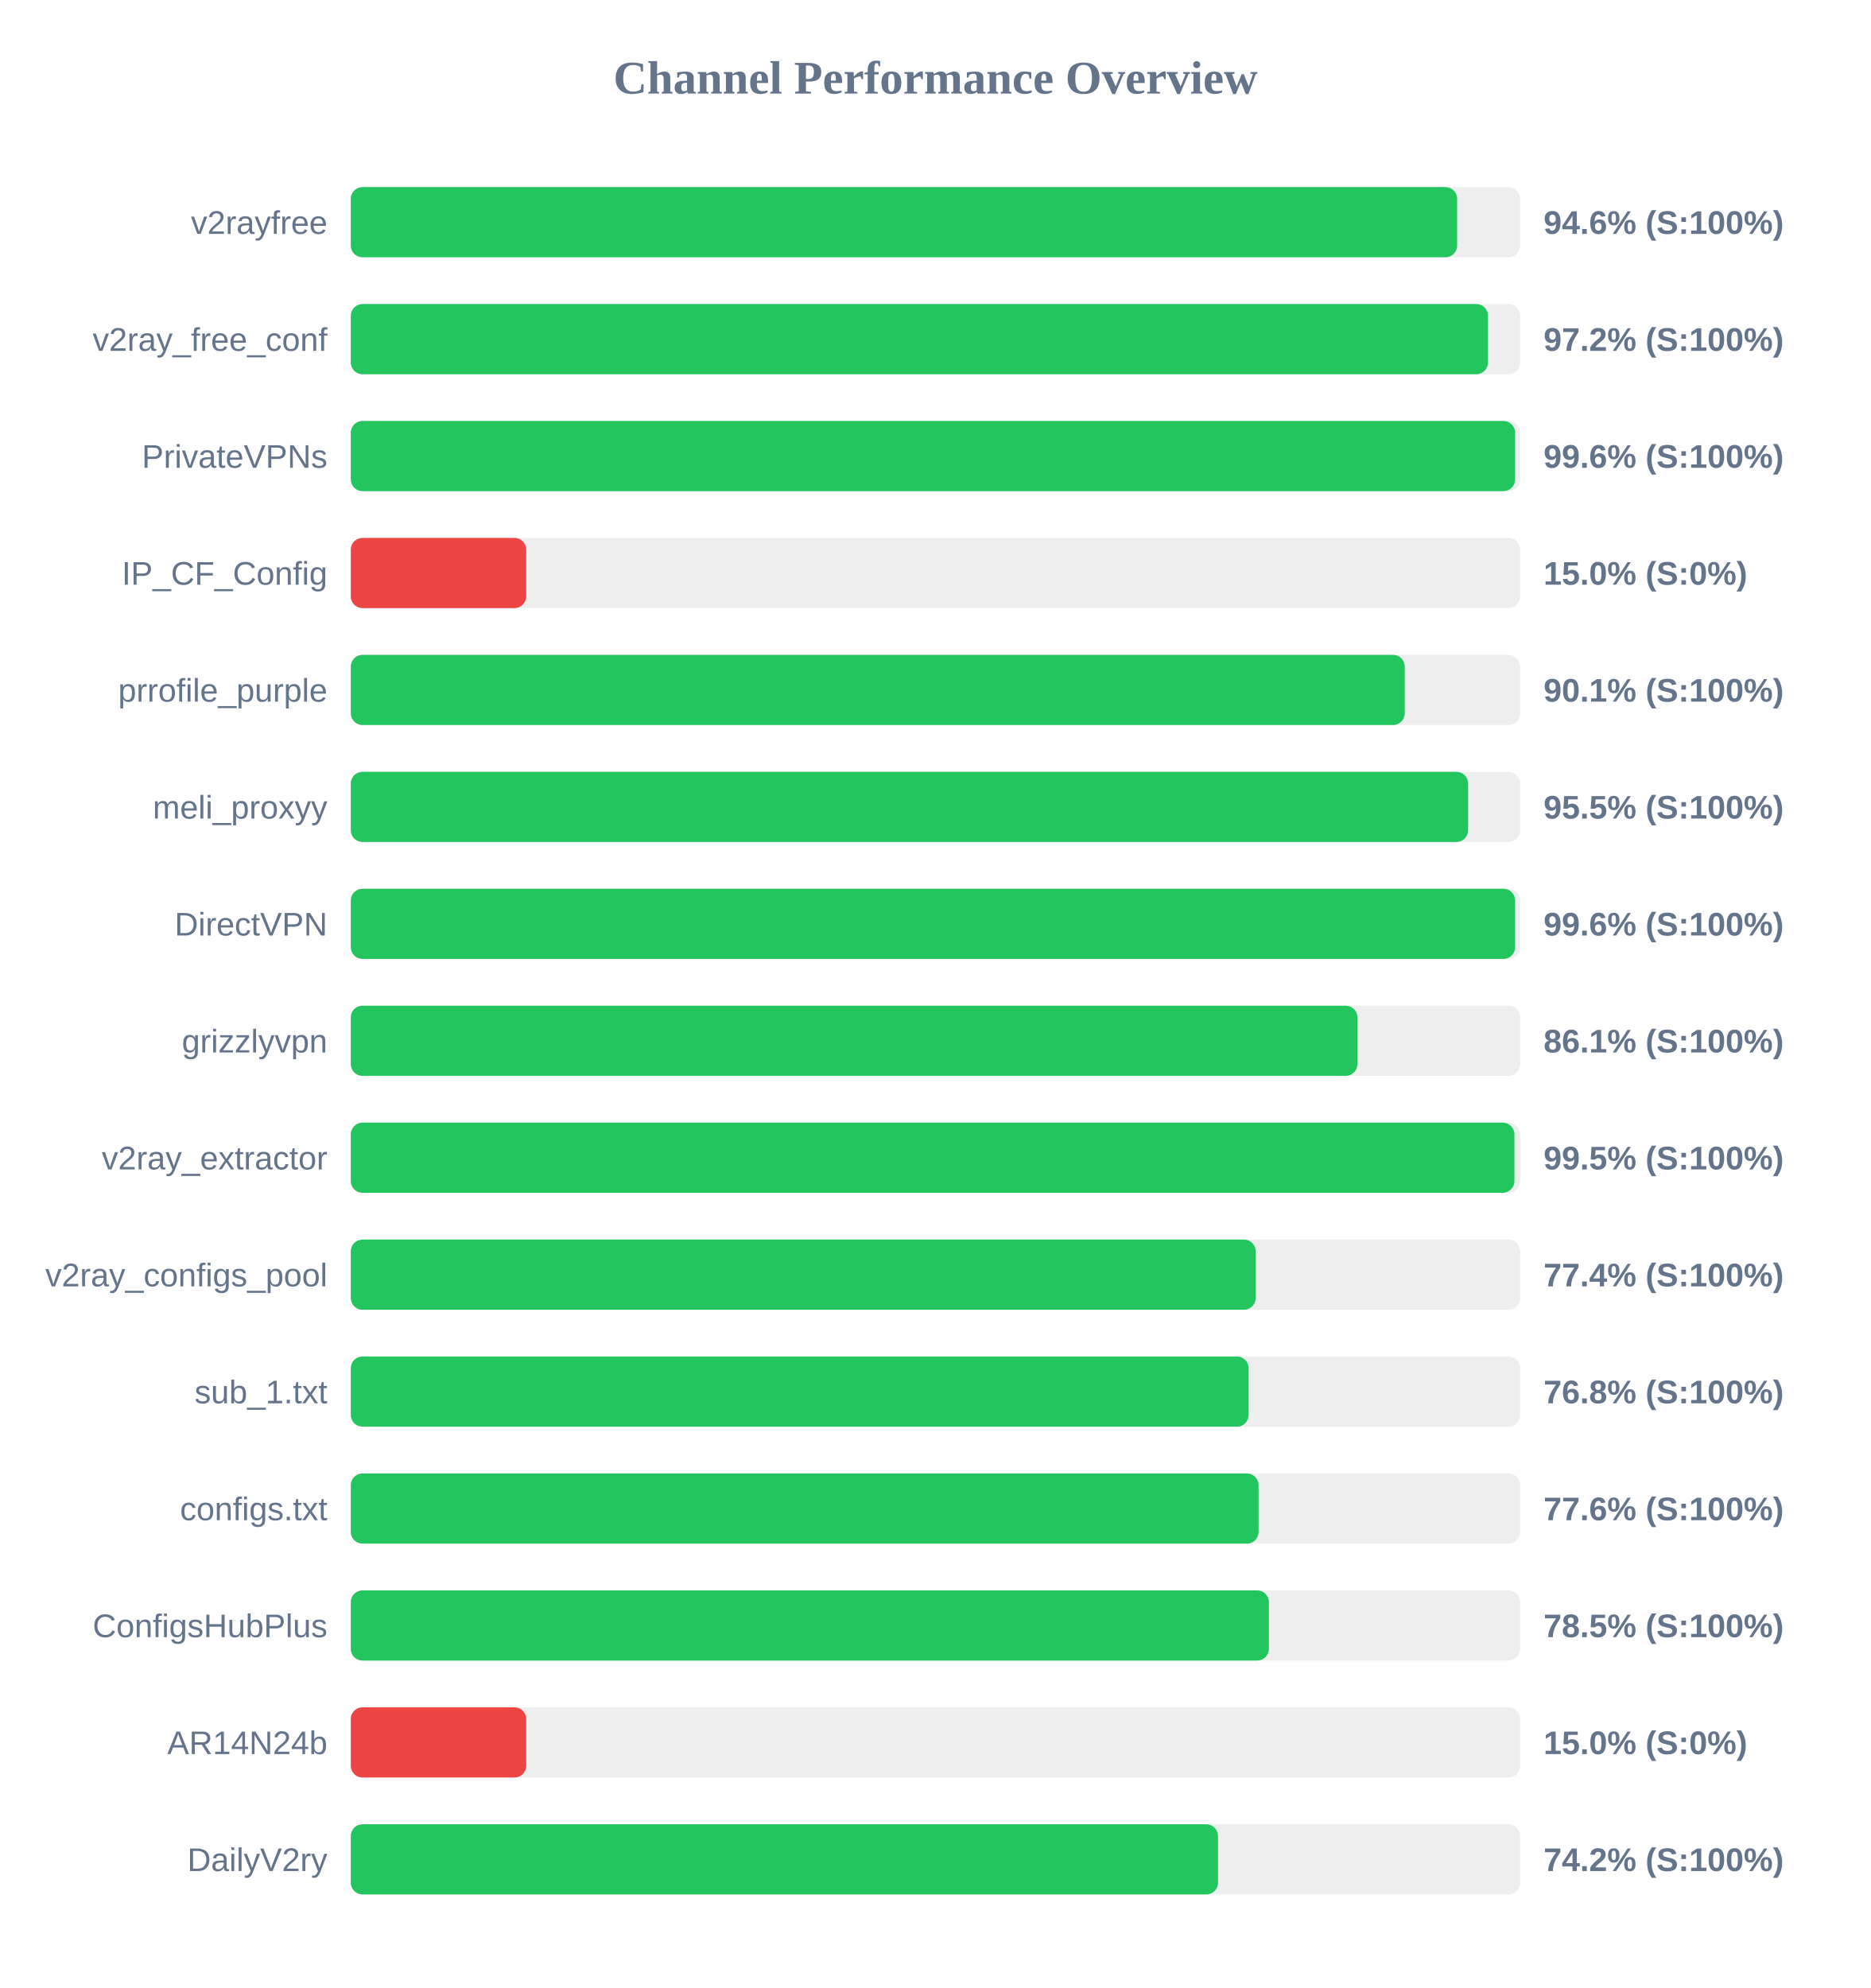
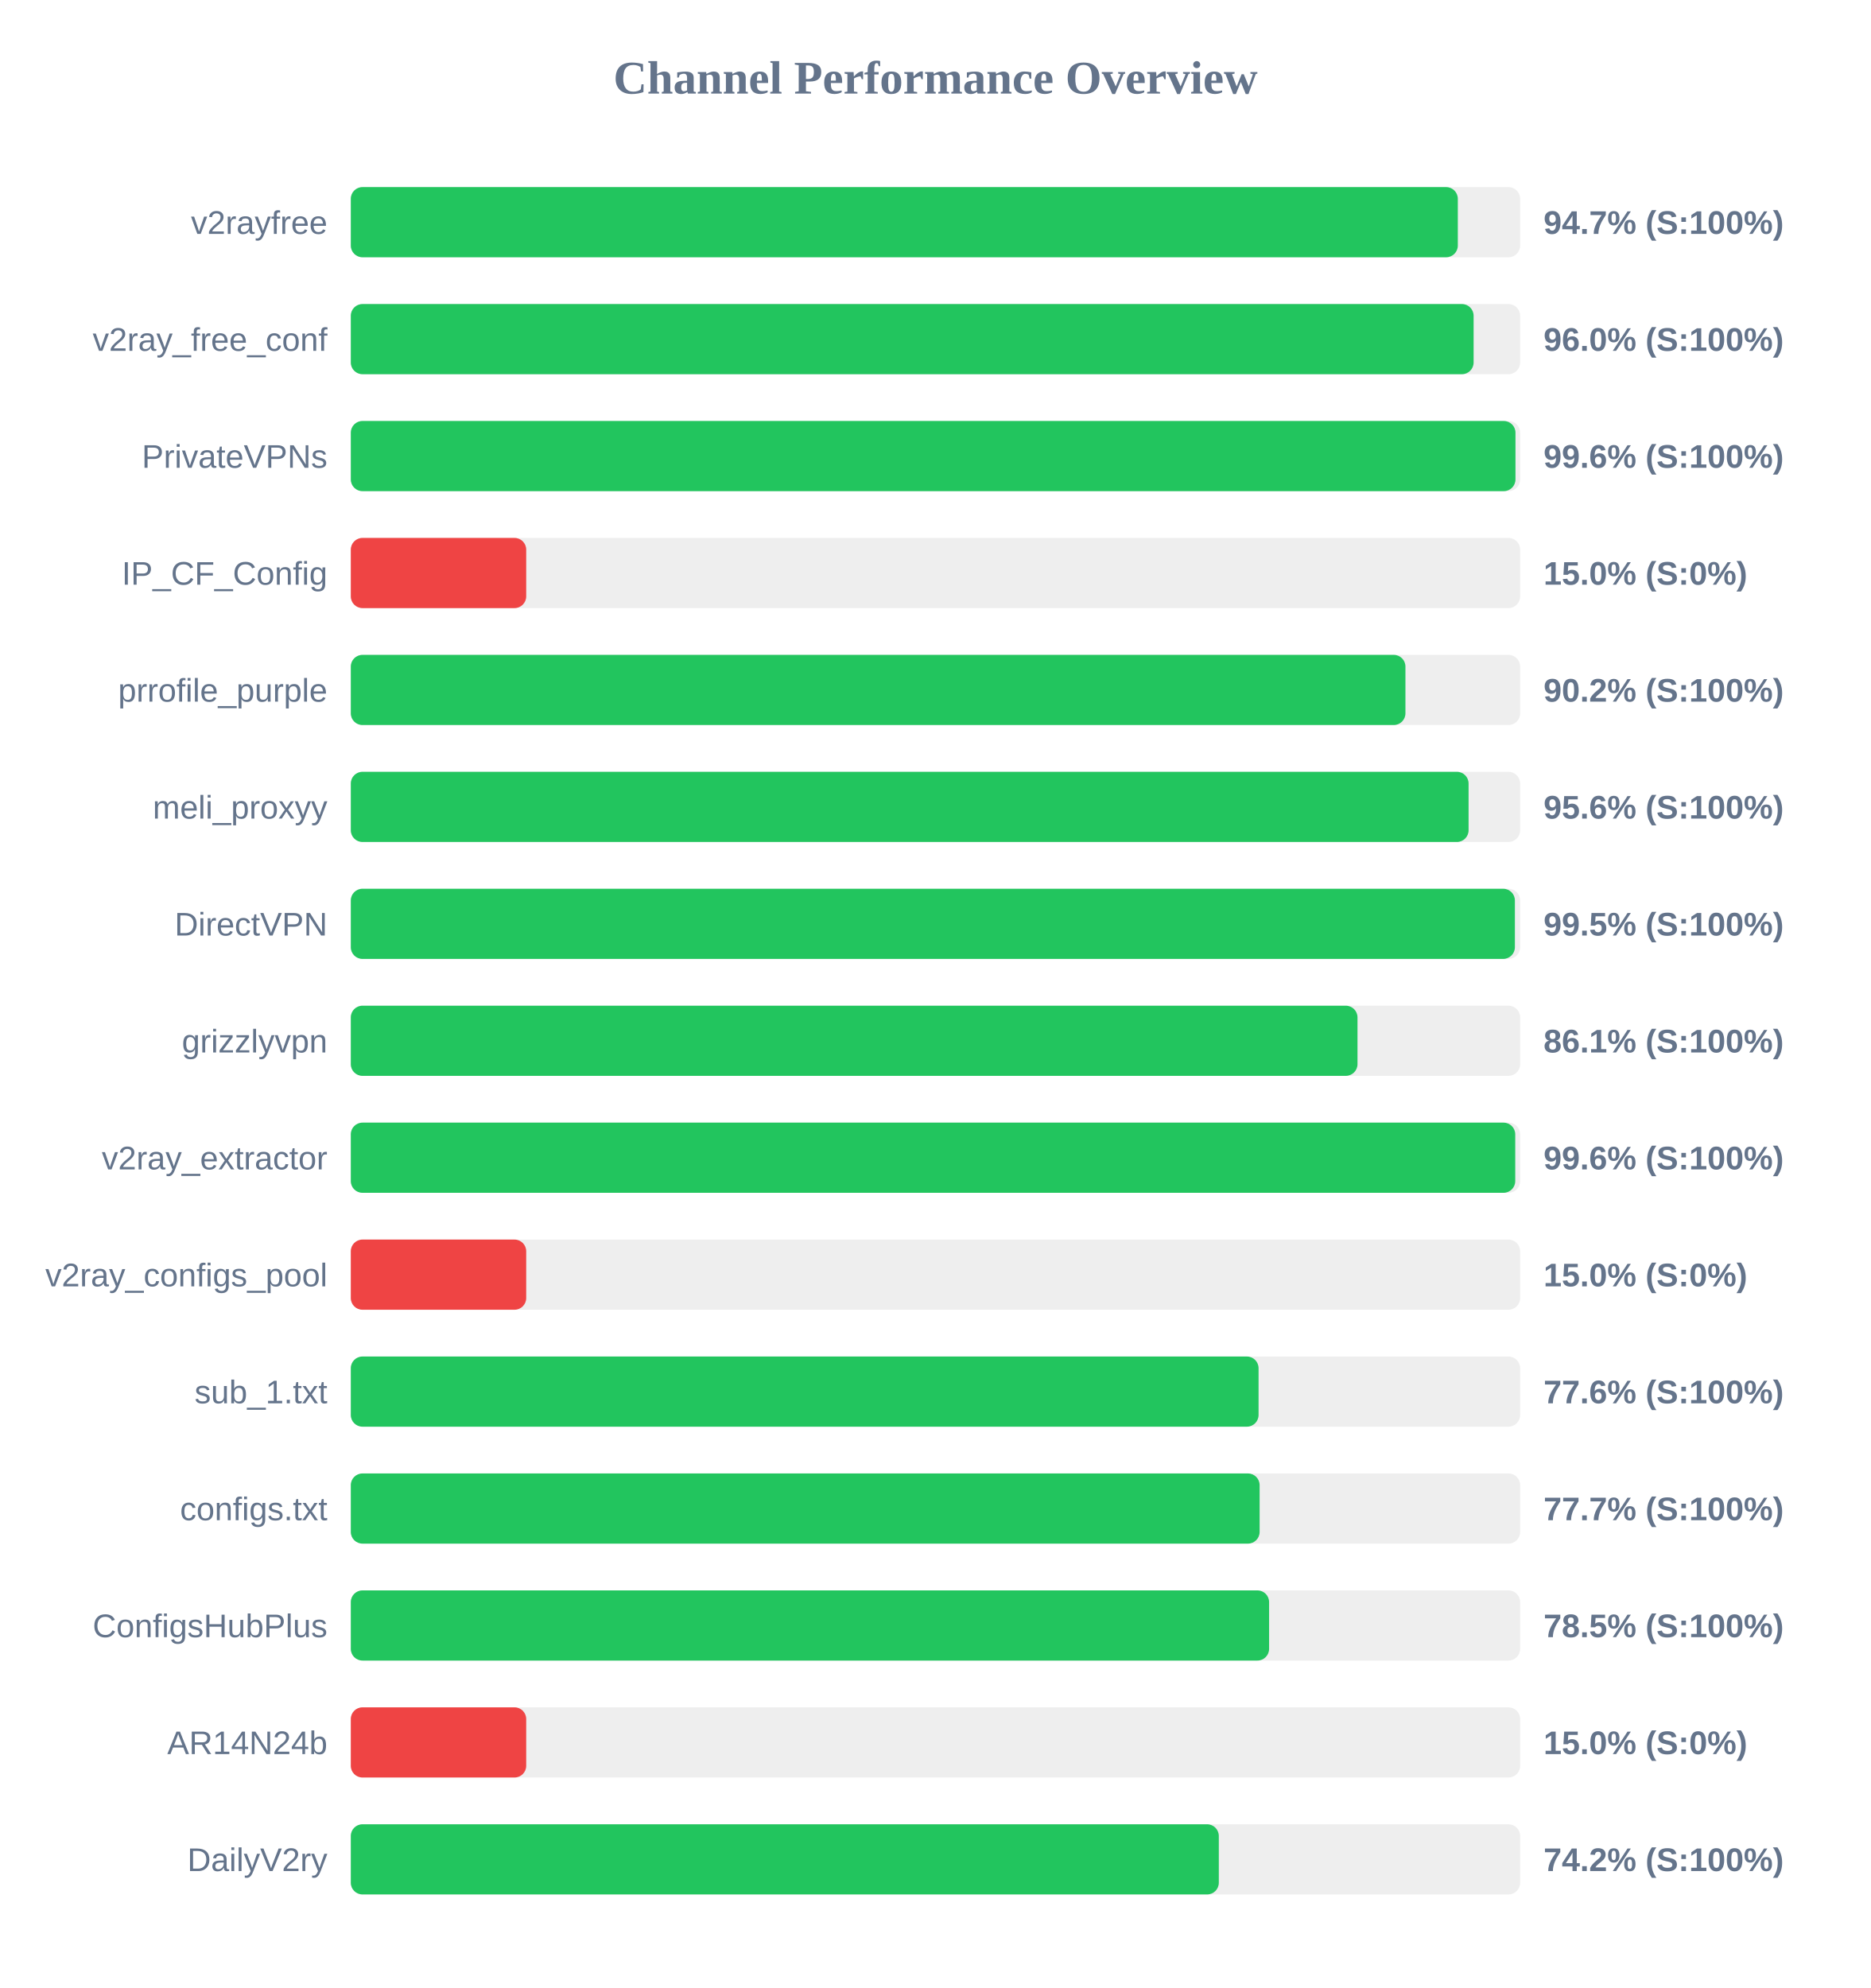
<svg xmlns="http://www.w3.org/2000/svg" width="800" height="850" version="1.1">
  <style>
        .row { font: 14px Arial; fill: #64748b; }
        .score { font: bold 14px Arial; fill: #64748b; }
    </style>
  <text x="400" y="40" text-anchor="middle" font-size="20px" font-weight="bold" fill="#64748b">Channel Performance Overview</text>
  <rect x="150" y="80" width="500" height="30" fill="#eee" rx="5" />
-   <rect x="150" y="80" width="473.05" height="30" fill="#22c55e" rx="5" />
+   <rect x="150" y="80" width="473.35" height="30" fill="#22c55e" rx="5" />
  <text x="140" y="100" text-anchor="end" class="row">v2rayfree</text>
-   <text x="660" y="100" text-anchor="start" class="score">94.6% (S:100%)</text>
+   <text x="660" y="100" text-anchor="start" class="score">94.7% (S:100%)</text>
  <rect x="150" y="130" width="500" height="30" fill="#eee" rx="5" />
-   <rect x="150" y="130" width="486.25" height="30" fill="#22c55e" rx="5" />
+   <rect x="150" y="130" width="480.1" height="30" fill="#22c55e" rx="5" />
  <text x="140" y="150" text-anchor="end" class="row">v2ray_free_conf</text>
-   <text x="660" y="150" text-anchor="start" class="score">97.2% (S:100%)</text>
+   <text x="660" y="150" text-anchor="start" class="score">96.0% (S:100%)</text>
  <rect x="150" y="180" width="500" height="30" fill="#eee" rx="5" />
-   <rect x="150" y="180" width="497.85" height="30" fill="#22c55e" rx="5" />
+   <rect x="150" y="180" width="498.0" height="30" fill="#22c55e" rx="5" />
  <text x="140" y="200" text-anchor="end" class="row">PrivateVPNs</text>
  <text x="660" y="200" text-anchor="start" class="score">99.6% (S:100%)</text>
  <rect x="150" y="230" width="500" height="30" fill="#eee" rx="5" />
  <rect x="150" y="230" width="75.0" height="30" fill="#ef4444" rx="5" />
  <text x="140" y="250" text-anchor="end" class="row">IP_CF_Config</text>
  <text x="660" y="250" text-anchor="start" class="score">15.0% (S:0%)</text>
  <rect x="150" y="280" width="500" height="30" fill="#eee" rx="5" />
-   <rect x="150" y="280" width="450.65" height="30" fill="#22c55e" rx="5" />
+   <rect x="150" y="280" width="450.95" height="30" fill="#22c55e" rx="5" />
  <text x="140" y="300" text-anchor="end" class="row">prrofile_purple</text>
-   <text x="660" y="300" text-anchor="start" class="score">90.1% (S:100%)</text>
+   <text x="660" y="300" text-anchor="start" class="score">90.2% (S:100%)</text>
  <rect x="150" y="330" width="500" height="30" fill="#eee" rx="5" />
-   <rect x="150" y="330" width="477.75" height="30" fill="#22c55e" rx="5" />
+   <rect x="150" y="330" width="477.95" height="30" fill="#22c55e" rx="5" />
  <text x="140" y="350" text-anchor="end" class="row">meli_proxyy</text>
-   <text x="660" y="350" text-anchor="start" class="score">95.5% (S:100%)</text>
+   <text x="660" y="350" text-anchor="start" class="score">95.6% (S:100%)</text>
  <rect x="150" y="380" width="500" height="30" fill="#eee" rx="5" />
-   <rect x="150" y="380" width="497.85" height="30" fill="#22c55e" rx="5" />
+   <rect x="150" y="380" width="497.75" height="30" fill="#22c55e" rx="5" />
  <text x="140" y="400" text-anchor="end" class="row">DirectVPN</text>
-   <text x="660" y="400" text-anchor="start" class="score">99.6% (S:100%)</text>
+   <text x="660" y="400" text-anchor="start" class="score">99.5% (S:100%)</text>
  <rect x="150" y="430" width="500" height="30" fill="#eee" rx="5" />
-   <rect x="150" y="430" width="430.4" height="30" fill="#22c55e" rx="5" />
+   <rect x="150" y="430" width="430.45" height="30" fill="#22c55e" rx="5" />
  <text x="140" y="450" text-anchor="end" class="row">grizzlyvpn</text>
  <text x="660" y="450" text-anchor="start" class="score">86.1% (S:100%)</text>
  <rect x="150" y="480" width="500" height="30" fill="#eee" rx="5" />
-   <rect x="150" y="480" width="497.55" height="30" fill="#22c55e" rx="5" />
+   <rect x="150" y="480" width="497.9" height="30" fill="#22c55e" rx="5" />
  <text x="140" y="500" text-anchor="end" class="row">v2ray_extractor</text>
-   <text x="660" y="500" text-anchor="start" class="score">99.5% (S:100%)</text>
+   <text x="660" y="500" text-anchor="start" class="score">99.6% (S:100%)</text>
  <rect x="150" y="530" width="500" height="30" fill="#eee" rx="5" />
-   <rect x="150" y="530" width="386.9" height="30" fill="#22c55e" rx="5" />
+   <rect x="150" y="530" width="75.0" height="30" fill="#ef4444" rx="5" />
  <text x="140" y="550" text-anchor="end" class="row">v2ray_configs_pool</text>
-   <text x="660" y="550" text-anchor="start" class="score">77.4% (S:100%)</text>
+   <text x="660" y="550" text-anchor="start" class="score">15.0% (S:0%)</text>
  <rect x="150" y="580" width="500" height="30" fill="#eee" rx="5" />
-   <rect x="150" y="580" width="383.9" height="30" fill="#22c55e" rx="5" />
+   <rect x="150" y="580" width="388.15" height="30" fill="#22c55e" rx="5" />
  <text x="140" y="600" text-anchor="end" class="row">sub_1.txt</text>
-   <text x="660" y="600" text-anchor="start" class="score">76.8% (S:100%)</text>
+   <text x="660" y="600" text-anchor="start" class="score">77.6% (S:100%)</text>
  <rect x="150" y="630" width="500" height="30" fill="#eee" rx="5" />
-   <rect x="150" y="630" width="388.15" height="30" fill="#22c55e" rx="5" />
+   <rect x="150" y="630" width="388.6" height="30" fill="#22c55e" rx="5" />
  <text x="140" y="650" text-anchor="end" class="row">configs.txt</text>
-   <text x="660" y="650" text-anchor="start" class="score">77.6% (S:100%)</text>
+   <text x="660" y="650" text-anchor="start" class="score">77.7% (S:100%)</text>
  <rect x="150" y="680" width="500" height="30" fill="#eee" rx="5" />
-   <rect x="150" y="680" width="392.55" height="30" fill="#22c55e" rx="5" />
+   <rect x="150" y="680" width="392.65" height="30" fill="#22c55e" rx="5" />
  <text x="140" y="700" text-anchor="end" class="row">ConfigsHubPlus</text>
  <text x="660" y="700" text-anchor="start" class="score">78.5% (S:100%)</text>
  <rect x="150" y="730" width="500" height="30" fill="#eee" rx="5" />
  <rect x="150" y="730" width="75.0" height="30" fill="#ef4444" rx="5" />
  <text x="140" y="750" text-anchor="end" class="row">AR14N24b</text>
  <text x="660" y="750" text-anchor="start" class="score">15.0% (S:0%)</text>
  <rect x="150" y="780" width="500" height="30" fill="#eee" rx="5" />
-   <rect x="150" y="780" width="370.8" height="30" fill="#22c55e" rx="5" />
+   <rect x="150" y="780" width="371.15" height="30" fill="#22c55e" rx="5" />
  <text x="140" y="800" text-anchor="end" class="row">DailyV2ry</text>
  <text x="660" y="800" text-anchor="start" class="score">74.2% (S:100%)</text>
</svg>
